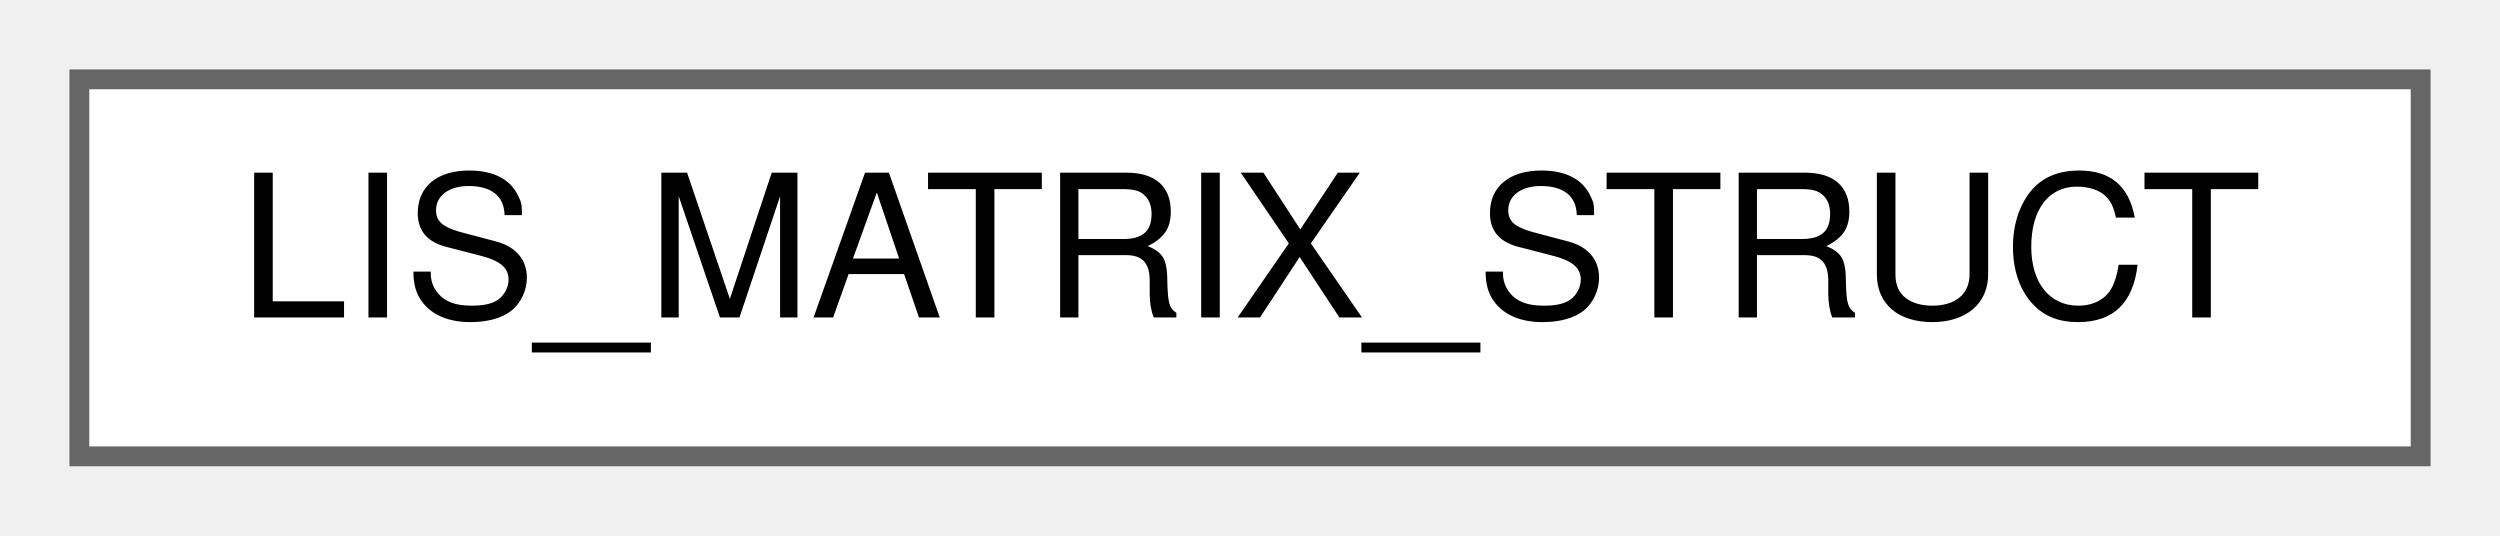
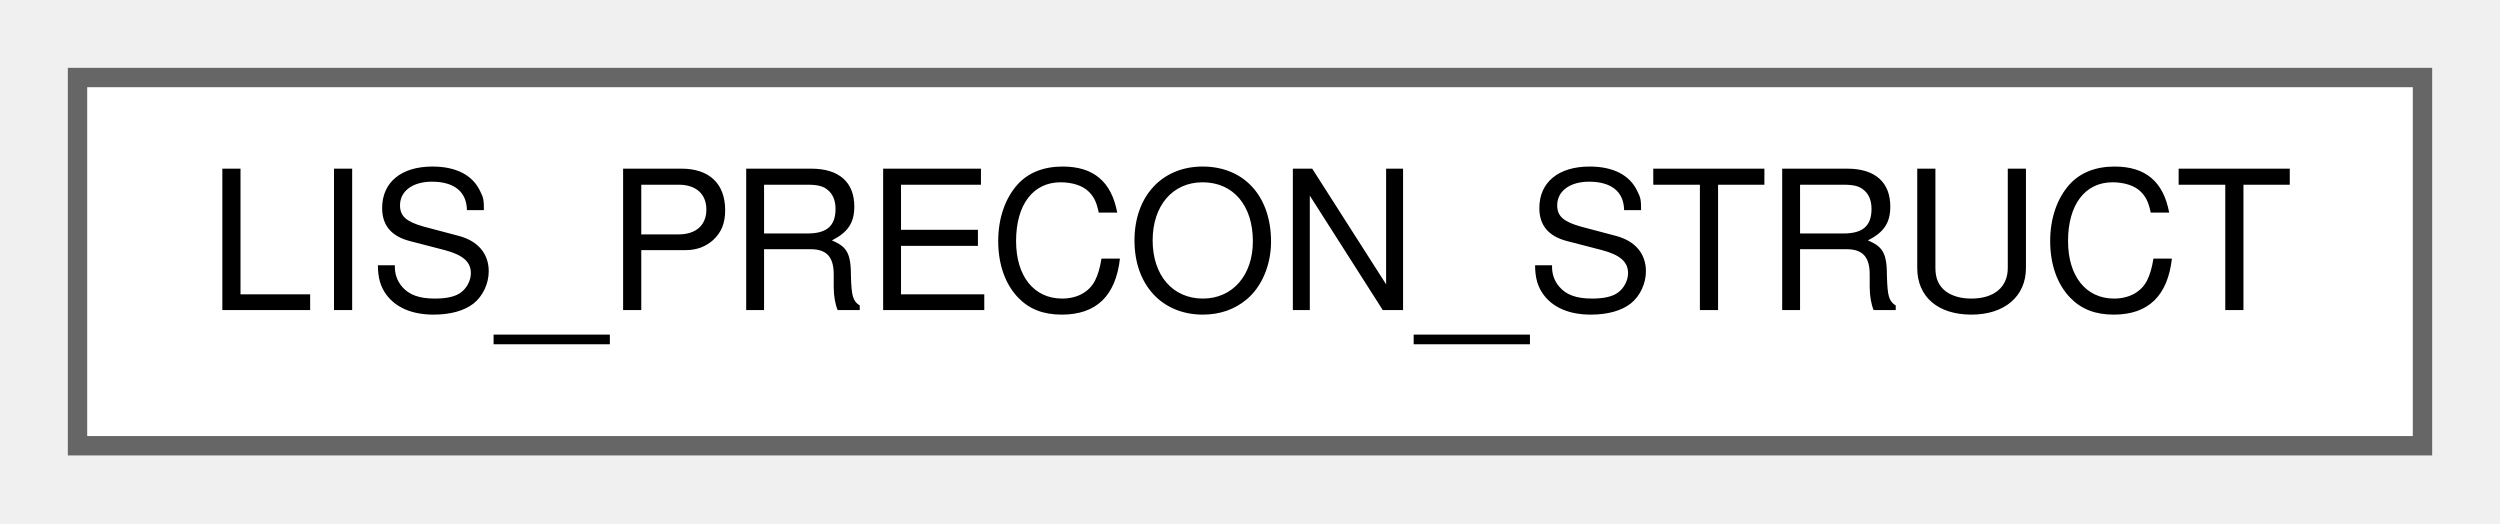
- <svg xmlns="http://www.w3.org/2000/svg" xmlns:xlink="http://www.w3.org/1999/xlink" width="126pt" height="27pt" viewBox="0.00 0.00 126.00 27.00">
+ <svg xmlns="http://www.w3.org/2000/svg" xmlns:xlink="http://www.w3.org/1999/xlink" width="129pt" height="27pt" viewBox="0.00 0.00 129.00 27.00">
  <g id="graph0" class="graph" transform="scale(1 1) rotate(0) translate(4 23)">
    <g id="Node000000" class="node">
      <g id="a_Node000000">
-         <a xlink:href="d0/d39/structLIS__MATRIX__STRUCT.html" target="_top" xlink:title=" ">
-           <polygon fill="white" stroke="#666666" points="118,-19 0,-19 0,0 118,0 118,-19" />
-           <text text-anchor="middle" x="59" y="-7" font-family="Helvetica,sans-Serif" font-size="10.00">LIS_MATRIX_STRUCT</text>
+         <a xlink:href="de/db7/structLIS__PRECON__STRUCT.html" target="_top" xlink:title=" ">
+           <polygon fill="white" stroke="#666666" points="121,-19 0,-19 0,0 121,0 121,-19" />
+           <text text-anchor="middle" x="60.5" y="-7" font-family="Helvetica,sans-Serif" font-size="10.00">LIS_PRECON_STRUCT</text>
        </a>
      </g>
    </g>
  </g>
</svg>
